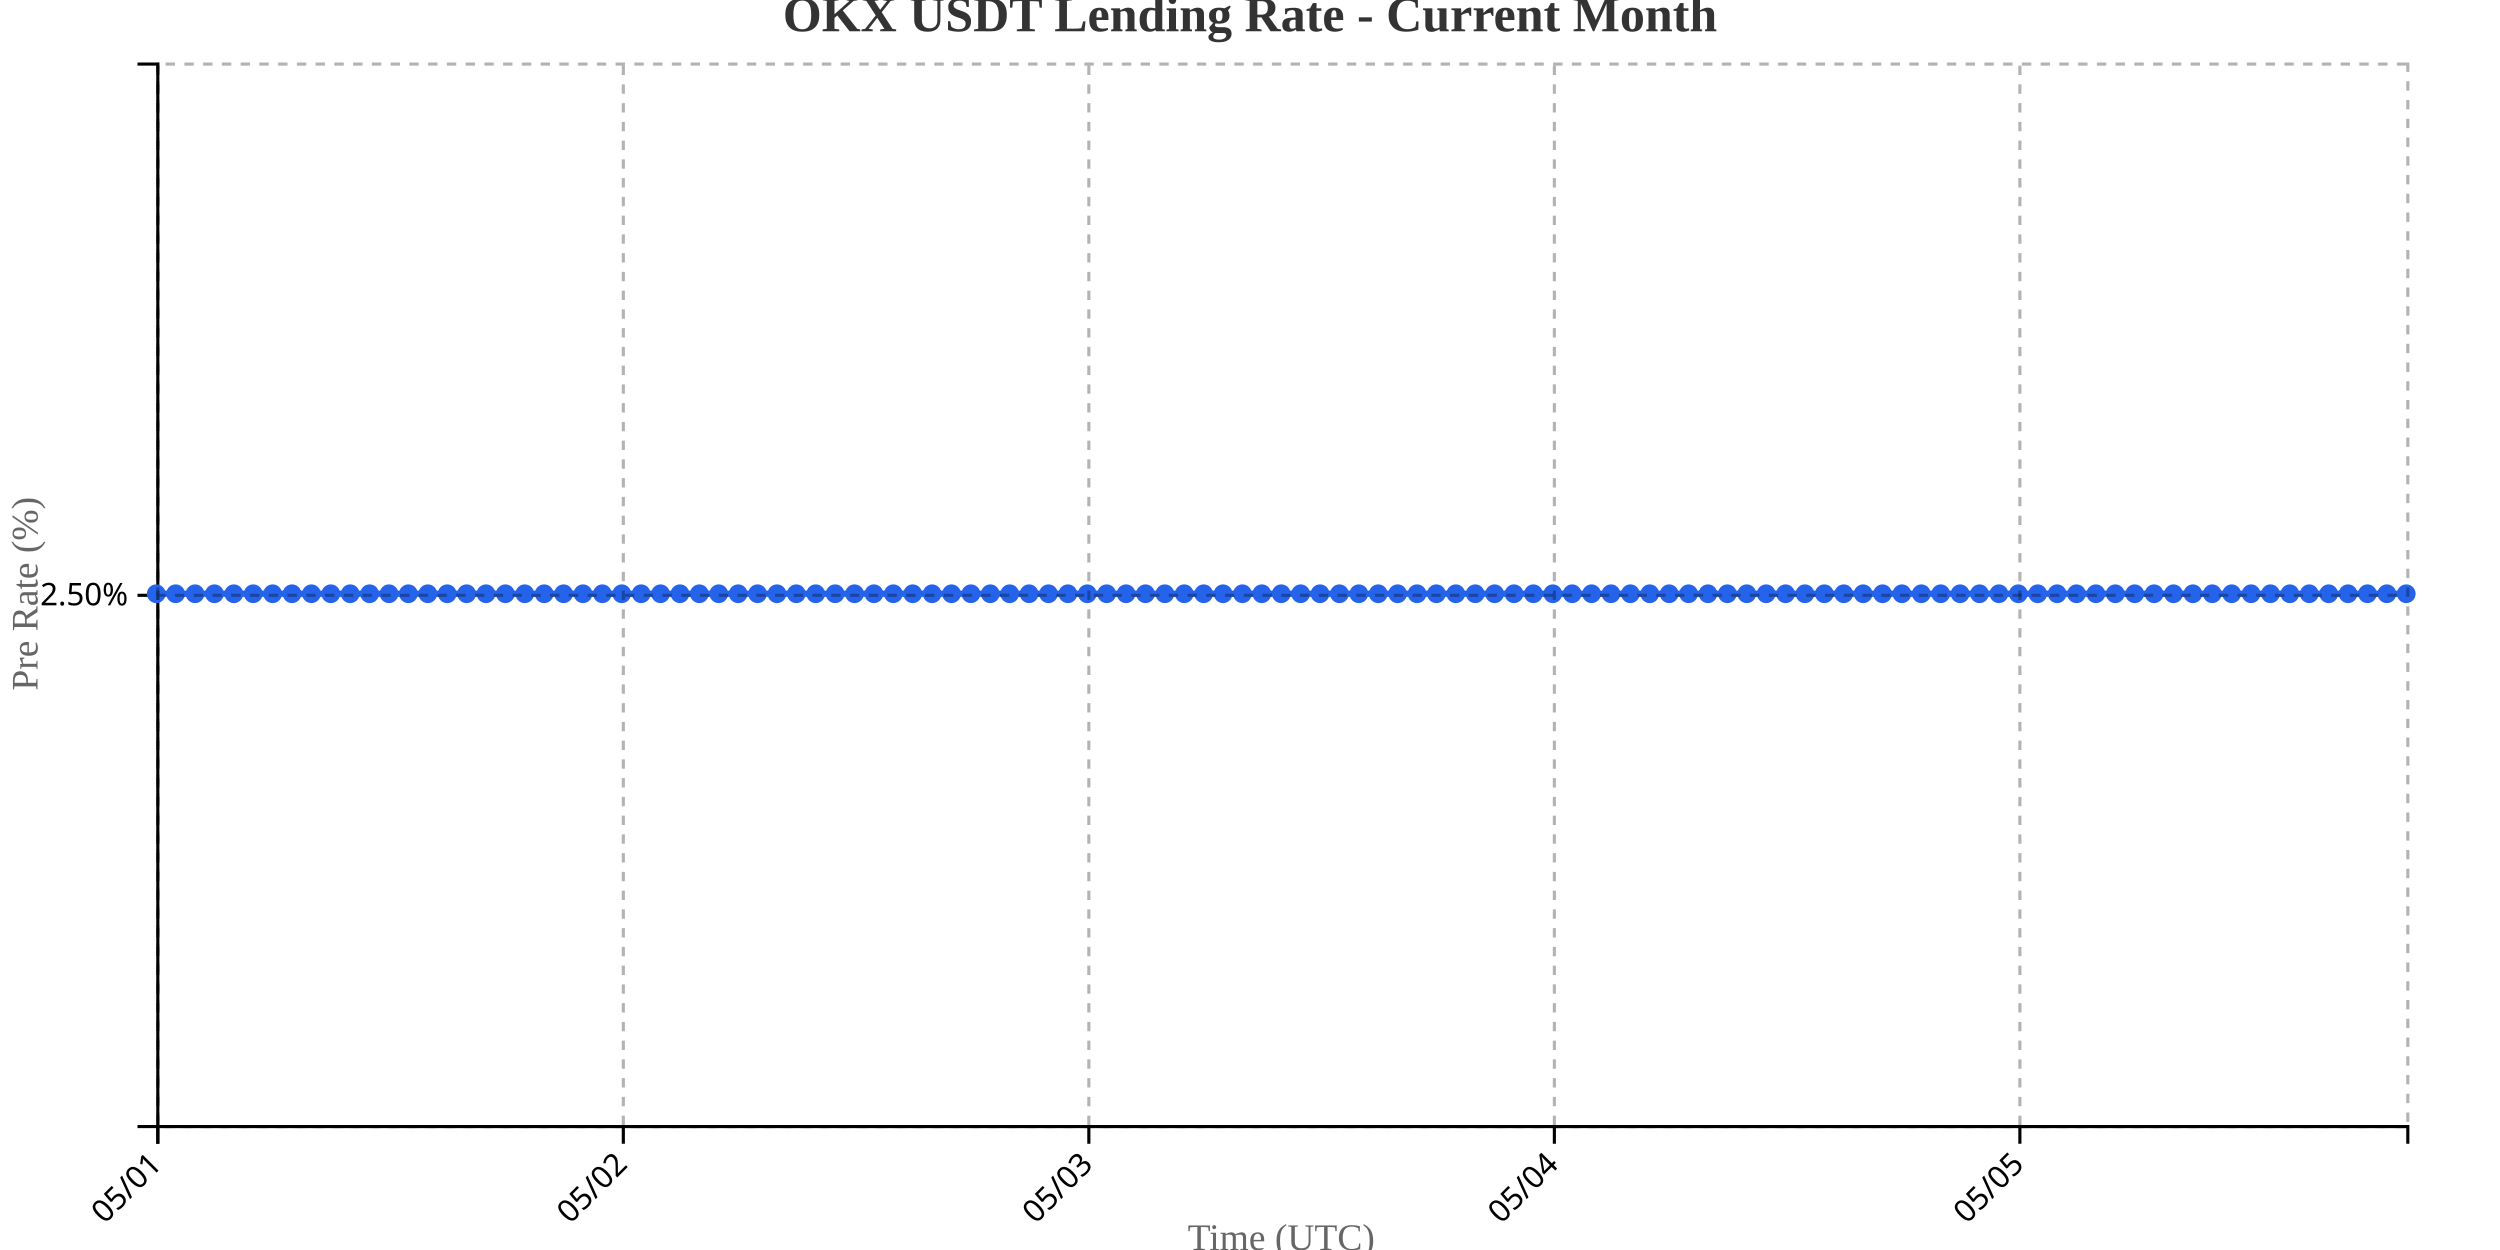
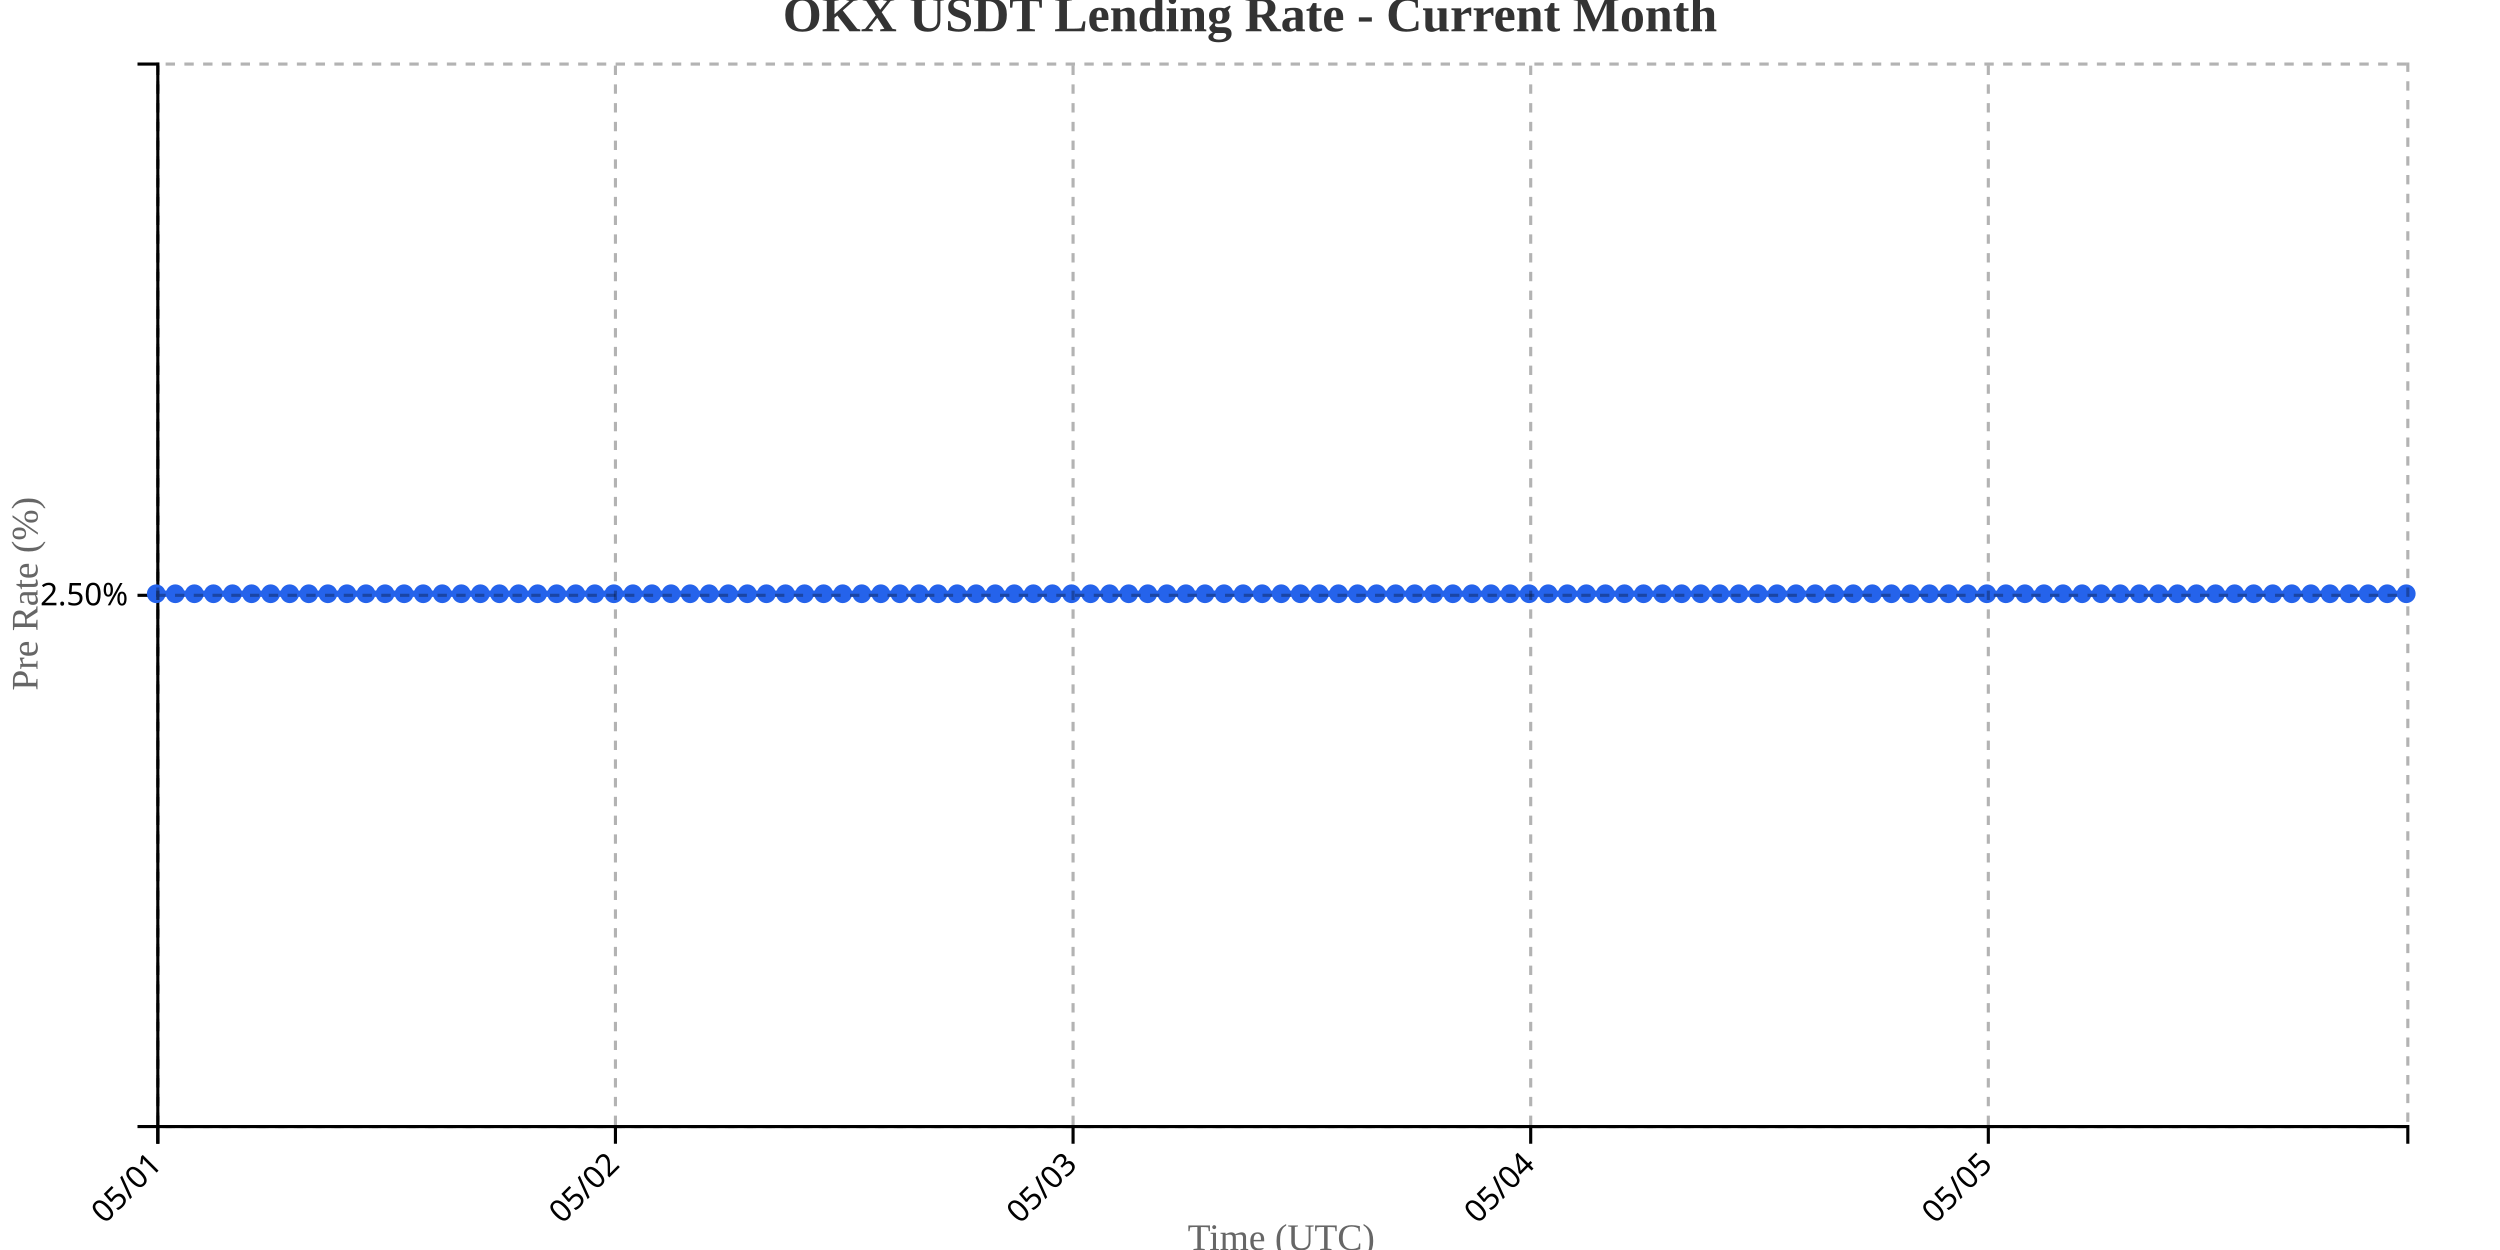
<svg xmlns="http://www.w3.org/2000/svg" width="800" height="400">
  <g transform="translate(50,20)">
    <g transform="translate(0,340)" fill="none" font-size="10" font-family="sans-serif" text-anchor="middle">
      <path class="domain" stroke="currentColor" d="M0.5,6V0.5H720.5V6" />
      <g class="tick" opacity="1" transform="translate(0.5,0)">
        <line stroke="currentColor" y2="6" />
        <text fill="currentColor" y="9" dy=".15em" style="text-anchor: end;" dx="-.8em" transform="rotate(-45)">05/01</text>
      </g>
-       <g class="tick" opacity="1" transform="translate(149.4655,0)">
+       <g class="tick" opacity="1" transform="translate(146.9407,0)">
        <line stroke="currentColor" y2="6" />
        <text fill="currentColor" y="9" dy=".15em" style="text-anchor: end;" dx="-.8em" transform="rotate(-45)">05/02</text>
      </g>
-       <g class="tick" opacity="1" transform="translate(298.431,0)">
+       <g class="tick" opacity="1" transform="translate(293.3814,0)">
        <line stroke="currentColor" y2="6" />
        <text fill="currentColor" y="9" dy=".15em" style="text-anchor: end;" dx="-.8em" transform="rotate(-45)">05/03</text>
      </g>
-       <g class="tick" opacity="1" transform="translate(447.3966,0)">
+       <g class="tick" opacity="1" transform="translate(439.822,0)">
        <line stroke="currentColor" y2="6" />
        <text fill="currentColor" y="9" dy=".15em" style="text-anchor: end;" dx="-.8em" transform="rotate(-45)">05/04</text>
      </g>
-       <g class="tick" opacity="1" transform="translate(596.3621,0)">
+       <g class="tick" opacity="1" transform="translate(586.2627,0)">
        <line stroke="currentColor" y2="6" />
        <text fill="currentColor" y="9" dy=".15em" style="text-anchor: end;" dx="-.8em" transform="rotate(-45)">05/05</text>
      </g>
    </g>
    <g fill="none" font-size="10" font-family="sans-serif" text-anchor="end">
      <path class="domain" stroke="currentColor" d="M-6,340.5H0.5V0.5H-6" />
      <g class="tick" opacity="1" transform="translate(0,170.5)">
        <line stroke="currentColor" x2="-6" />
        <text fill="currentColor" x="-9" dy="0.32em">2.50%</text>
      </g>
    </g>
    <text transform="rotate(-90)" y="-50" x="-170" dy="1em" style="text-anchor: middle; font-size: 12px; fill: #666;">Pre Rate (%)</text>
    <text transform="translate(360, 380)" style="text-anchor: middle; font-size: 12px; fill: #666;">Time (UTC)</text>
-     <path fill="none" stroke="#2563eb" stroke-width="2" d="M0,170C2.069,170,4.138,170,6.207,170C8.276,170,10.345,170,12.414,170C14.483,170,16.552,170,18.621,170C20.69,170,22.759,170,24.828,170C26.897,170,28.966,170,31.034,170C33.103,170,35.172,170,37.241,170C39.31,170,41.379,170,43.448,170C45.517,170,47.586,170,49.655,170C51.724,170,53.793,170,55.862,170C57.931,170,60,170,62.069,170C64.138,170,66.207,170,68.276,170C70.345,170,72.414,170,74.483,170C76.552,170,78.621,170,80.69,170C82.759,170,84.828,170,86.897,170C88.966,170,91.034,170,93.103,170C95.172,170,97.241,170,99.31,170C101.379,170,103.448,170,105.517,170C107.586,170,109.655,170,111.724,170C113.793,170,115.862,170,117.931,170C120,170,122.069,170,124.138,170C126.207,170,128.276,170,130.345,170C132.414,170,134.483,170,136.552,170C138.621,170,140.69,170,142.759,170C144.828,170,146.897,170,148.966,170C151.034,170,153.103,170,155.172,170C157.241,170,159.31,170,161.379,170C163.448,170,165.517,170,167.586,170C169.655,170,171.724,170,173.793,170C175.862,170,177.931,170,180,170C182.069,170,184.138,170,186.207,170C188.276,170,190.345,170,192.414,170C194.483,170,196.552,170,198.621,170C200.69,170,202.759,170,204.828,170C206.897,170,208.966,170,211.034,170C213.103,170,215.172,170,217.241,170C219.31,170,221.379,170,223.448,170C225.517,170,227.586,170,229.655,170C231.724,170,233.793,170,235.862,170C237.931,170,240,170,242.069,170C244.138,170,246.207,170,248.276,170C250.345,170,252.414,170,254.483,170C256.552,170,258.621,170,260.69,170C262.759,170,264.828,170,266.897,170C268.966,170,271.034,170,273.103,170C275.172,170,277.241,170,279.31,170C281.379,170,283.448,170,285.517,170C287.586,170,289.655,170,291.724,170C293.793,170,295.862,170,297.931,170C300,170,302.069,170,304.138,170C306.207,170,308.276,170,310.345,170C312.414,170,314.483,170,316.552,170C318.621,170,320.69,170,322.759,170C324.828,170,326.897,170,328.966,170C331.034,170,333.103,170,335.172,170C337.241,170,339.31,170,341.379,170C343.448,170,345.517,170,347.586,170C349.655,170,351.724,170,353.793,170C355.862,170,357.931,170,360,170C362.069,170,364.138,170,366.207,170C368.276,170,370.345,170,372.414,170C374.483,170,376.552,170,378.621,170C380.69,170,382.759,170,384.828,170C386.897,170,388.966,170,391.034,170C393.103,170,395.172,170,397.241,170C399.31,170,401.379,170,403.448,170C405.517,170,407.586,170,409.655,170C411.724,170,413.793,170,415.862,170C417.931,170,420,170,422.069,170C424.138,170,426.207,170,428.276,170C430.345,170,432.414,170,434.483,170C436.552,170,438.621,170,440.69,170C442.759,170,444.828,170,446.897,170C448.966,170,451.034,170,453.103,170C455.172,170,457.241,170,459.31,170C461.379,170,463.448,170,465.517,170C467.586,170,469.655,170,471.724,170C473.793,170,475.862,170,477.931,170C480,170,482.069,170,484.138,170C486.207,170,488.276,170,490.345,170C492.414,170,494.483,170,496.552,170C498.621,170,500.69,170,502.759,170C504.828,170,506.897,170,508.966,170C511.034,170,513.103,170,515.172,170C517.241,170,519.31,170,521.379,170C523.448,170,525.517,170,527.586,170C529.655,170,531.724,170,533.793,170C535.862,170,537.931,170,540,170C542.069,170,544.138,170,546.207,170C548.276,170,550.345,170,552.414,170C554.483,170,556.552,170,558.621,170C560.69,170,562.759,170,564.828,170C566.897,170,568.966,170,571.034,170C573.103,170,575.172,170,577.241,170C579.31,170,581.379,170,583.448,170C585.517,170,587.586,170,589.655,170C591.724,170,593.793,170,595.862,170C597.931,170,600,170,602.069,170C604.138,170,606.207,170,608.276,170C610.345,170,612.414,170,614.483,170C616.552,170,618.621,170,620.69,170C622.759,170,624.828,170,626.897,170C628.966,170,631.034,170,633.103,170C635.172,170,637.241,170,639.31,170C641.379,170,643.448,170,645.517,170C647.586,170,649.655,170,651.724,170C653.793,170,655.862,170,657.931,170C660,170,662.069,170,664.138,170C666.207,170,668.276,170,670.345,170C672.414,170,674.483,170,676.552,170C678.621,170,680.69,170,682.759,170C684.828,170,686.897,170,688.966,170C691.034,170,693.103,170,695.172,170C697.241,170,699.31,170,701.379,170C703.448,170,705.517,170,707.586,170C709.655,170,711.724,170,713.793,170C715.862,170,717.931,170,720,170" />
+     <path fill="none" stroke="#2563eb" stroke-width="2" d="M0,170C2.034,170,4.068,170,6.102,170C8.136,170,10.169,170,12.203,170C14.237,170,16.271,170,18.305,170C20.339,170,22.373,170,24.407,170C26.441,170,28.475,170,30.508,170C32.542,170,34.576,170,36.61,170C38.644,170,40.678,170,42.712,170C44.746,170,46.78,170,48.814,170C50.847,170,52.881,170,54.915,170C56.949,170,58.983,170,61.017,170C63.051,170,65.085,170,67.119,170C69.153,170,71.186,170,73.22,170C75.254,170,77.288,170,79.322,170C81.356,170,83.39,170,85.424,170C87.458,170,89.492,170,91.525,170C93.559,170,95.593,170,97.627,170C99.661,170,101.695,170,103.729,170C105.763,170,107.797,170,109.831,170C111.864,170,113.898,170,115.932,170C117.966,170,120,170,122.034,170C124.068,170,126.102,170,128.136,170C130.169,170,132.203,170,134.237,170C136.271,170,138.305,170,140.339,170C142.373,170,144.407,170,146.441,170C148.475,170,150.508,170,152.542,170C154.576,170,156.61,170,158.644,170C160.678,170,162.712,170,164.746,170C166.78,170,168.814,170,170.847,170C172.881,170,174.915,170,176.949,170C178.983,170,181.017,170,183.051,170C185.085,170,187.119,170,189.153,170C191.186,170,193.22,170,195.254,170C197.288,170,199.322,170,201.356,170C203.39,170,205.424,170,207.458,170C209.492,170,211.525,170,213.559,170C215.593,170,217.627,170,219.661,170C221.695,170,223.729,170,225.763,170C227.797,170,229.831,170,231.864,170C233.898,170,235.932,170,237.966,170C240,170,242.034,170,244.068,170C246.102,170,248.136,170,250.169,170C252.203,170,254.237,170,256.271,170C258.305,170,260.339,170,262.373,170C264.407,170,266.441,170,268.475,170C270.508,170,272.542,170,274.576,170C276.61,170,278.644,170,280.678,170C282.712,170,284.746,170,286.78,170C288.814,170,290.847,170,292.881,170C294.915,170,296.949,170,298.983,170C301.017,170,303.051,170,305.085,170C307.119,170,309.153,170,311.186,170C313.22,170,315.254,170,317.288,170C319.322,170,321.356,170,323.39,170C325.424,170,327.458,170,329.492,170C331.525,170,333.559,170,335.593,170C337.627,170,339.661,170,341.695,170C343.729,170,345.763,170,347.797,170C349.831,170,351.864,170,353.898,170C355.932,170,357.966,170,360,170C362.034,170,364.068,170,366.102,170C368.136,170,370.169,170,372.203,170C374.237,170,376.271,170,378.305,170C380.339,170,382.373,170,384.407,170C386.441,170,388.475,170,390.508,170C392.542,170,394.576,170,396.61,170C398.644,170,400.678,170,402.712,170C404.746,170,406.78,170,408.814,170C410.847,170,412.881,170,414.915,170C416.949,170,418.983,170,421.017,170C423.051,170,425.085,170,427.119,170C429.153,170,431.186,170,433.22,170C435.254,170,437.288,170,439.322,170C441.356,170,443.39,170,445.424,170C447.458,170,449.492,170,451.525,170C453.559,170,455.593,170,457.627,170C459.661,170,461.695,170,463.729,170C465.763,170,467.797,170,469.831,170C471.864,170,473.898,170,475.932,170C477.966,170,480,170,482.034,170C484.068,170,486.102,170,488.136,170C490.169,170,492.203,170,494.237,170C496.271,170,498.305,170,500.339,170C502.373,170,504.407,170,506.441,170C508.475,170,510.508,170,512.542,170C514.576,170,516.61,170,518.644,170C520.678,170,522.712,170,524.746,170C526.78,170,528.814,170,530.847,170C532.881,170,534.915,170,536.949,170C538.983,170,541.017,170,543.051,170C545.085,170,547.119,170,549.153,170C551.186,170,553.22,170,555.254,170C557.288,170,559.322,170,561.356,170C563.39,170,565.424,170,567.458,170C569.492,170,571.525,170,573.559,170C575.593,170,577.627,170,579.661,170C581.695,170,583.729,170,585.763,170C587.797,170,589.831,170,591.864,170C593.898,170,595.932,170,597.966,170C600,170,602.034,170,604.068,170C606.102,170,608.136,170,610.169,170C612.203,170,614.237,170,616.271,170C618.305,170,620.339,170,622.373,170C624.407,170,626.441,170,628.475,170C630.508,170,632.542,170,634.576,170C636.61,170,638.644,170,640.678,170C642.712,170,644.746,170,646.78,170C648.814,170,650.847,170,652.881,170C654.915,170,656.949,170,658.983,170C661.017,170,663.051,170,665.085,170C667.119,170,669.153,170,671.186,170C673.22,170,675.254,170,677.288,170C679.322,170,681.356,170,683.39,170C685.424,170,687.458,170,689.492,170C691.525,170,693.559,170,695.593,170C697.627,170,699.661,170,701.695,170C703.729,170,705.763,170,707.797,170C709.831,170,711.864,170,713.898,170C715.932,170,717.966,170,720,170" />
    <circle class="dot" cx="0" cy="170" r="3" fill="#2563eb" />
-     <circle class="dot" cx="6.207" cy="170" r="3" fill="#2563eb" />
-     <circle class="dot" cx="12.414" cy="170" r="3" fill="#2563eb" />
-     <circle class="dot" cx="18.621" cy="170" r="3" fill="#2563eb" />
-     <circle class="dot" cx="24.828" cy="170" r="3" fill="#2563eb" />
-     <circle class="dot" cx="31.034" cy="170" r="3" fill="#2563eb" />
-     <circle class="dot" cx="37.241" cy="170" r="3" fill="#2563eb" />
-     <circle class="dot" cx="43.448" cy="170" r="3" fill="#2563eb" />
-     <circle class="dot" cx="49.655" cy="170" r="3" fill="#2563eb" />
-     <circle class="dot" cx="55.862" cy="170" r="3" fill="#2563eb" />
-     <circle class="dot" cx="62.069" cy="170" r="3" fill="#2563eb" />
-     <circle class="dot" cx="68.276" cy="170" r="3" fill="#2563eb" />
-     <circle class="dot" cx="74.483" cy="170" r="3" fill="#2563eb" />
-     <circle class="dot" cx="80.69" cy="170" r="3" fill="#2563eb" />
-     <circle class="dot" cx="86.897" cy="170" r="3" fill="#2563eb" />
-     <circle class="dot" cx="93.103" cy="170" r="3" fill="#2563eb" />
-     <circle class="dot" cx="99.31" cy="170" r="3" fill="#2563eb" />
-     <circle class="dot" cx="105.517" cy="170" r="3" fill="#2563eb" />
-     <circle class="dot" cx="111.724" cy="170" r="3" fill="#2563eb" />
-     <circle class="dot" cx="117.931" cy="170" r="3" fill="#2563eb" />
-     <circle class="dot" cx="124.138" cy="170" r="3" fill="#2563eb" />
-     <circle class="dot" cx="130.345" cy="170" r="3" fill="#2563eb" />
-     <circle class="dot" cx="136.552" cy="170" r="3" fill="#2563eb" />
-     <circle class="dot" cx="142.759" cy="170" r="3" fill="#2563eb" />
-     <circle class="dot" cx="148.966" cy="170" r="3" fill="#2563eb" />
-     <circle class="dot" cx="155.172" cy="170" r="3" fill="#2563eb" />
-     <circle class="dot" cx="161.379" cy="170" r="3" fill="#2563eb" />
-     <circle class="dot" cx="167.586" cy="170" r="3" fill="#2563eb" />
-     <circle class="dot" cx="173.793" cy="170" r="3" fill="#2563eb" />
-     <circle class="dot" cx="180" cy="170" r="3" fill="#2563eb" />
-     <circle class="dot" cx="186.207" cy="170" r="3" fill="#2563eb" />
-     <circle class="dot" cx="192.414" cy="170" r="3" fill="#2563eb" />
-     <circle class="dot" cx="198.621" cy="170" r="3" fill="#2563eb" />
-     <circle class="dot" cx="204.828" cy="170" r="3" fill="#2563eb" />
-     <circle class="dot" cx="211.034" cy="170" r="3" fill="#2563eb" />
-     <circle class="dot" cx="217.241" cy="170" r="3" fill="#2563eb" />
-     <circle class="dot" cx="223.448" cy="170" r="3" fill="#2563eb" />
-     <circle class="dot" cx="229.655" cy="170" r="3" fill="#2563eb" />
-     <circle class="dot" cx="235.862" cy="170" r="3" fill="#2563eb" />
-     <circle class="dot" cx="242.069" cy="170" r="3" fill="#2563eb" />
-     <circle class="dot" cx="248.276" cy="170" r="3" fill="#2563eb" />
-     <circle class="dot" cx="254.483" cy="170" r="3" fill="#2563eb" />
-     <circle class="dot" cx="260.69" cy="170" r="3" fill="#2563eb" />
-     <circle class="dot" cx="266.897" cy="170" r="3" fill="#2563eb" />
-     <circle class="dot" cx="273.103" cy="170" r="3" fill="#2563eb" />
-     <circle class="dot" cx="279.31" cy="170" r="3" fill="#2563eb" />
-     <circle class="dot" cx="285.517" cy="170" r="3" fill="#2563eb" />
-     <circle class="dot" cx="291.724" cy="170" r="3" fill="#2563eb" />
-     <circle class="dot" cx="297.931" cy="170" r="3" fill="#2563eb" />
-     <circle class="dot" cx="304.138" cy="170" r="3" fill="#2563eb" />
-     <circle class="dot" cx="310.345" cy="170" r="3" fill="#2563eb" />
-     <circle class="dot" cx="316.552" cy="170" r="3" fill="#2563eb" />
-     <circle class="dot" cx="322.759" cy="170" r="3" fill="#2563eb" />
-     <circle class="dot" cx="328.966" cy="170" r="3" fill="#2563eb" />
-     <circle class="dot" cx="335.172" cy="170" r="3" fill="#2563eb" />
-     <circle class="dot" cx="341.379" cy="170" r="3" fill="#2563eb" />
-     <circle class="dot" cx="347.586" cy="170" r="3" fill="#2563eb" />
-     <circle class="dot" cx="353.793" cy="170" r="3" fill="#2563eb" />
+     <circle class="dot" cx="6.102" cy="170" r="3" fill="#2563eb" />
+     <circle class="dot" cx="12.203" cy="170" r="3" fill="#2563eb" />
+     <circle class="dot" cx="18.305" cy="170" r="3" fill="#2563eb" />
+     <circle class="dot" cx="24.407" cy="170" r="3" fill="#2563eb" />
+     <circle class="dot" cx="30.508" cy="170" r="3" fill="#2563eb" />
+     <circle class="dot" cx="36.61" cy="170" r="3" fill="#2563eb" />
+     <circle class="dot" cx="42.712" cy="170" r="3" fill="#2563eb" />
+     <circle class="dot" cx="48.814" cy="170" r="3" fill="#2563eb" />
+     <circle class="dot" cx="54.915" cy="170" r="3" fill="#2563eb" />
+     <circle class="dot" cx="61.017" cy="170" r="3" fill="#2563eb" />
+     <circle class="dot" cx="67.119" cy="170" r="3" fill="#2563eb" />
+     <circle class="dot" cx="73.22" cy="170" r="3" fill="#2563eb" />
+     <circle class="dot" cx="79.322" cy="170" r="3" fill="#2563eb" />
+     <circle class="dot" cx="85.424" cy="170" r="3" fill="#2563eb" />
+     <circle class="dot" cx="91.525" cy="170" r="3" fill="#2563eb" />
+     <circle class="dot" cx="97.627" cy="170" r="3" fill="#2563eb" />
+     <circle class="dot" cx="103.729" cy="170" r="3" fill="#2563eb" />
+     <circle class="dot" cx="109.831" cy="170" r="3" fill="#2563eb" />
+     <circle class="dot" cx="115.932" cy="170" r="3" fill="#2563eb" />
+     <circle class="dot" cx="122.034" cy="170" r="3" fill="#2563eb" />
+     <circle class="dot" cx="128.136" cy="170" r="3" fill="#2563eb" />
+     <circle class="dot" cx="134.237" cy="170" r="3" fill="#2563eb" />
+     <circle class="dot" cx="140.339" cy="170" r="3" fill="#2563eb" />
+     <circle class="dot" cx="146.441" cy="170" r="3" fill="#2563eb" />
+     <circle class="dot" cx="152.542" cy="170" r="3" fill="#2563eb" />
+     <circle class="dot" cx="158.644" cy="170" r="3" fill="#2563eb" />
+     <circle class="dot" cx="164.746" cy="170" r="3" fill="#2563eb" />
+     <circle class="dot" cx="170.847" cy="170" r="3" fill="#2563eb" />
+     <circle class="dot" cx="176.949" cy="170" r="3" fill="#2563eb" />
+     <circle class="dot" cx="183.051" cy="170" r="3" fill="#2563eb" />
+     <circle class="dot" cx="189.153" cy="170" r="3" fill="#2563eb" />
+     <circle class="dot" cx="195.254" cy="170" r="3" fill="#2563eb" />
+     <circle class="dot" cx="201.356" cy="170" r="3" fill="#2563eb" />
+     <circle class="dot" cx="207.458" cy="170" r="3" fill="#2563eb" />
+     <circle class="dot" cx="213.559" cy="170" r="3" fill="#2563eb" />
+     <circle class="dot" cx="219.661" cy="170" r="3" fill="#2563eb" />
+     <circle class="dot" cx="225.763" cy="170" r="3" fill="#2563eb" />
+     <circle class="dot" cx="231.864" cy="170" r="3" fill="#2563eb" />
+     <circle class="dot" cx="237.966" cy="170" r="3" fill="#2563eb" />
+     <circle class="dot" cx="244.068" cy="170" r="3" fill="#2563eb" />
+     <circle class="dot" cx="250.169" cy="170" r="3" fill="#2563eb" />
+     <circle class="dot" cx="256.271" cy="170" r="3" fill="#2563eb" />
+     <circle class="dot" cx="262.373" cy="170" r="3" fill="#2563eb" />
+     <circle class="dot" cx="268.475" cy="170" r="3" fill="#2563eb" />
+     <circle class="dot" cx="274.576" cy="170" r="3" fill="#2563eb" />
+     <circle class="dot" cx="280.678" cy="170" r="3" fill="#2563eb" />
+     <circle class="dot" cx="286.78" cy="170" r="3" fill="#2563eb" />
+     <circle class="dot" cx="292.881" cy="170" r="3" fill="#2563eb" />
+     <circle class="dot" cx="298.983" cy="170" r="3" fill="#2563eb" />
+     <circle class="dot" cx="305.085" cy="170" r="3" fill="#2563eb" />
+     <circle class="dot" cx="311.186" cy="170" r="3" fill="#2563eb" />
+     <circle class="dot" cx="317.288" cy="170" r="3" fill="#2563eb" />
+     <circle class="dot" cx="323.39" cy="170" r="3" fill="#2563eb" />
+     <circle class="dot" cx="329.492" cy="170" r="3" fill="#2563eb" />
+     <circle class="dot" cx="335.593" cy="170" r="3" fill="#2563eb" />
+     <circle class="dot" cx="341.695" cy="170" r="3" fill="#2563eb" />
+     <circle class="dot" cx="347.797" cy="170" r="3" fill="#2563eb" />
+     <circle class="dot" cx="353.898" cy="170" r="3" fill="#2563eb" />
    <circle class="dot" cx="360" cy="170" r="3" fill="#2563eb" />
-     <circle class="dot" cx="366.207" cy="170" r="3" fill="#2563eb" />
-     <circle class="dot" cx="372.414" cy="170" r="3" fill="#2563eb" />
-     <circle class="dot" cx="378.621" cy="170" r="3" fill="#2563eb" />
-     <circle class="dot" cx="384.828" cy="170" r="3" fill="#2563eb" />
-     <circle class="dot" cx="391.034" cy="170" r="3" fill="#2563eb" />
-     <circle class="dot" cx="397.241" cy="170" r="3" fill="#2563eb" />
-     <circle class="dot" cx="403.448" cy="170" r="3" fill="#2563eb" />
-     <circle class="dot" cx="409.655" cy="170" r="3" fill="#2563eb" />
-     <circle class="dot" cx="415.862" cy="170" r="3" fill="#2563eb" />
-     <circle class="dot" cx="422.069" cy="170" r="3" fill="#2563eb" />
-     <circle class="dot" cx="428.276" cy="170" r="3" fill="#2563eb" />
-     <circle class="dot" cx="434.483" cy="170" r="3" fill="#2563eb" />
-     <circle class="dot" cx="440.69" cy="170" r="3" fill="#2563eb" />
-     <circle class="dot" cx="446.897" cy="170" r="3" fill="#2563eb" />
-     <circle class="dot" cx="453.103" cy="170" r="3" fill="#2563eb" />
-     <circle class="dot" cx="459.31" cy="170" r="3" fill="#2563eb" />
-     <circle class="dot" cx="465.517" cy="170" r="3" fill="#2563eb" />
-     <circle class="dot" cx="471.724" cy="170" r="3" fill="#2563eb" />
-     <circle class="dot" cx="477.931" cy="170" r="3" fill="#2563eb" />
-     <circle class="dot" cx="484.138" cy="170" r="3" fill="#2563eb" />
-     <circle class="dot" cx="490.345" cy="170" r="3" fill="#2563eb" />
-     <circle class="dot" cx="496.552" cy="170" r="3" fill="#2563eb" />
-     <circle class="dot" cx="502.759" cy="170" r="3" fill="#2563eb" />
-     <circle class="dot" cx="508.966" cy="170" r="3" fill="#2563eb" />
-     <circle class="dot" cx="515.172" cy="170" r="3" fill="#2563eb" />
-     <circle class="dot" cx="521.379" cy="170" r="3" fill="#2563eb" />
-     <circle class="dot" cx="527.586" cy="170" r="3" fill="#2563eb" />
-     <circle class="dot" cx="533.793" cy="170" r="3" fill="#2563eb" />
-     <circle class="dot" cx="540" cy="170" r="3" fill="#2563eb" />
-     <circle class="dot" cx="546.207" cy="170" r="3" fill="#2563eb" />
-     <circle class="dot" cx="552.414" cy="170" r="3" fill="#2563eb" />
-     <circle class="dot" cx="558.621" cy="170" r="3" fill="#2563eb" />
-     <circle class="dot" cx="564.828" cy="170" r="3" fill="#2563eb" />
-     <circle class="dot" cx="571.034" cy="170" r="3" fill="#2563eb" />
-     <circle class="dot" cx="577.241" cy="170" r="3" fill="#2563eb" />
-     <circle class="dot" cx="583.448" cy="170" r="3" fill="#2563eb" />
-     <circle class="dot" cx="589.655" cy="170" r="3" fill="#2563eb" />
-     <circle class="dot" cx="595.862" cy="170" r="3" fill="#2563eb" />
-     <circle class="dot" cx="602.069" cy="170" r="3" fill="#2563eb" />
-     <circle class="dot" cx="608.276" cy="170" r="3" fill="#2563eb" />
-     <circle class="dot" cx="614.483" cy="170" r="3" fill="#2563eb" />
-     <circle class="dot" cx="620.69" cy="170" r="3" fill="#2563eb" />
-     <circle class="dot" cx="626.897" cy="170" r="3" fill="#2563eb" />
-     <circle class="dot" cx="633.103" cy="170" r="3" fill="#2563eb" />
-     <circle class="dot" cx="639.31" cy="170" r="3" fill="#2563eb" />
-     <circle class="dot" cx="645.517" cy="170" r="3" fill="#2563eb" />
-     <circle class="dot" cx="651.724" cy="170" r="3" fill="#2563eb" />
-     <circle class="dot" cx="657.931" cy="170" r="3" fill="#2563eb" />
-     <circle class="dot" cx="664.138" cy="170" r="3" fill="#2563eb" />
-     <circle class="dot" cx="670.345" cy="170" r="3" fill="#2563eb" />
-     <circle class="dot" cx="676.552" cy="170" r="3" fill="#2563eb" />
-     <circle class="dot" cx="682.759" cy="170" r="3" fill="#2563eb" />
-     <circle class="dot" cx="688.966" cy="170" r="3" fill="#2563eb" />
-     <circle class="dot" cx="695.172" cy="170" r="3" fill="#2563eb" />
-     <circle class="dot" cx="701.379" cy="170" r="3" fill="#2563eb" />
-     <circle class="dot" cx="707.586" cy="170" r="3" fill="#2563eb" />
-     <circle class="dot" cx="713.793" cy="170" r="3" fill="#2563eb" />
+     <circle class="dot" cx="366.102" cy="170" r="3" fill="#2563eb" />
+     <circle class="dot" cx="372.203" cy="170" r="3" fill="#2563eb" />
+     <circle class="dot" cx="378.305" cy="170" r="3" fill="#2563eb" />
+     <circle class="dot" cx="384.407" cy="170" r="3" fill="#2563eb" />
+     <circle class="dot" cx="390.508" cy="170" r="3" fill="#2563eb" />
+     <circle class="dot" cx="396.61" cy="170" r="3" fill="#2563eb" />
+     <circle class="dot" cx="402.712" cy="170" r="3" fill="#2563eb" />
+     <circle class="dot" cx="408.814" cy="170" r="3" fill="#2563eb" />
+     <circle class="dot" cx="414.915" cy="170" r="3" fill="#2563eb" />
+     <circle class="dot" cx="421.017" cy="170" r="3" fill="#2563eb" />
+     <circle class="dot" cx="427.119" cy="170" r="3" fill="#2563eb" />
+     <circle class="dot" cx="433.22" cy="170" r="3" fill="#2563eb" />
+     <circle class="dot" cx="439.322" cy="170" r="3" fill="#2563eb" />
+     <circle class="dot" cx="445.424" cy="170" r="3" fill="#2563eb" />
+     <circle class="dot" cx="451.525" cy="170" r="3" fill="#2563eb" />
+     <circle class="dot" cx="457.627" cy="170" r="3" fill="#2563eb" />
+     <circle class="dot" cx="463.729" cy="170" r="3" fill="#2563eb" />
+     <circle class="dot" cx="469.831" cy="170" r="3" fill="#2563eb" />
+     <circle class="dot" cx="475.932" cy="170" r="3" fill="#2563eb" />
+     <circle class="dot" cx="482.034" cy="170" r="3" fill="#2563eb" />
+     <circle class="dot" cx="488.136" cy="170" r="3" fill="#2563eb" />
+     <circle class="dot" cx="494.237" cy="170" r="3" fill="#2563eb" />
+     <circle class="dot" cx="500.339" cy="170" r="3" fill="#2563eb" />
+     <circle class="dot" cx="506.441" cy="170" r="3" fill="#2563eb" />
+     <circle class="dot" cx="512.542" cy="170" r="3" fill="#2563eb" />
+     <circle class="dot" cx="518.644" cy="170" r="3" fill="#2563eb" />
+     <circle class="dot" cx="524.746" cy="170" r="3" fill="#2563eb" />
+     <circle class="dot" cx="530.847" cy="170" r="3" fill="#2563eb" />
+     <circle class="dot" cx="536.949" cy="170" r="3" fill="#2563eb" />
+     <circle class="dot" cx="543.051" cy="170" r="3" fill="#2563eb" />
+     <circle class="dot" cx="549.153" cy="170" r="3" fill="#2563eb" />
+     <circle class="dot" cx="555.254" cy="170" r="3" fill="#2563eb" />
+     <circle class="dot" cx="561.356" cy="170" r="3" fill="#2563eb" />
+     <circle class="dot" cx="567.458" cy="170" r="3" fill="#2563eb" />
+     <circle class="dot" cx="573.559" cy="170" r="3" fill="#2563eb" />
+     <circle class="dot" cx="579.661" cy="170" r="3" fill="#2563eb" />
+     <circle class="dot" cx="585.763" cy="170" r="3" fill="#2563eb" />
+     <circle class="dot" cx="591.864" cy="170" r="3" fill="#2563eb" />
+     <circle class="dot" cx="597.966" cy="170" r="3" fill="#2563eb" />
+     <circle class="dot" cx="604.068" cy="170" r="3" fill="#2563eb" />
+     <circle class="dot" cx="610.169" cy="170" r="3" fill="#2563eb" />
+     <circle class="dot" cx="616.271" cy="170" r="3" fill="#2563eb" />
+     <circle class="dot" cx="622.373" cy="170" r="3" fill="#2563eb" />
+     <circle class="dot" cx="628.475" cy="170" r="3" fill="#2563eb" />
+     <circle class="dot" cx="634.576" cy="170" r="3" fill="#2563eb" />
+     <circle class="dot" cx="640.678" cy="170" r="3" fill="#2563eb" />
+     <circle class="dot" cx="646.78" cy="170" r="3" fill="#2563eb" />
+     <circle class="dot" cx="652.881" cy="170" r="3" fill="#2563eb" />
+     <circle class="dot" cx="658.983" cy="170" r="3" fill="#2563eb" />
+     <circle class="dot" cx="665.085" cy="170" r="3" fill="#2563eb" />
+     <circle class="dot" cx="671.186" cy="170" r="3" fill="#2563eb" />
+     <circle class="dot" cx="677.288" cy="170" r="3" fill="#2563eb" />
+     <circle class="dot" cx="683.39" cy="170" r="3" fill="#2563eb" />
+     <circle class="dot" cx="689.492" cy="170" r="3" fill="#2563eb" />
+     <circle class="dot" cx="695.593" cy="170" r="3" fill="#2563eb" />
+     <circle class="dot" cx="701.695" cy="170" r="3" fill="#2563eb" />
+     <circle class="dot" cx="707.797" cy="170" r="3" fill="#2563eb" />
+     <circle class="dot" cx="713.898" cy="170" r="3" fill="#2563eb" />
    <circle class="dot" cx="720" cy="170" r="3" fill="#2563eb" />
    <g class="grid" transform="translate(0,340)" fill="none" font-size="10" font-family="sans-serif" text-anchor="middle" style="stroke-dasharray: 3,3; opacity: 0.3;">
      <path class="domain" stroke="currentColor" d="M0.5,-340V0.5H720.5V-340" />
      <g class="tick" opacity="1" transform="translate(0.5,0)">
        <line stroke="currentColor" y2="-340" />
        <text fill="currentColor" y="3" dy="0.71em" />
      </g>
-       <g class="tick" opacity="1" transform="translate(149.4655,0)">
+       <g class="tick" opacity="1" transform="translate(146.9407,0)">
        <line stroke="currentColor" y2="-340" />
        <text fill="currentColor" y="3" dy="0.71em" />
      </g>
-       <g class="tick" opacity="1" transform="translate(298.431,0)">
+       <g class="tick" opacity="1" transform="translate(293.3814,0)">
        <line stroke="currentColor" y2="-340" />
        <text fill="currentColor" y="3" dy="0.71em" />
      </g>
-       <g class="tick" opacity="1" transform="translate(447.3966,0)">
+       <g class="tick" opacity="1" transform="translate(439.822,0)">
        <line stroke="currentColor" y2="-340" />
        <text fill="currentColor" y="3" dy="0.71em" />
      </g>
-       <g class="tick" opacity="1" transform="translate(596.3621,0)">
+       <g class="tick" opacity="1" transform="translate(586.2627,0)">
        <line stroke="currentColor" y2="-340" />
        <text fill="currentColor" y="3" dy="0.71em" />
      </g>
    </g>
    <g class="grid" fill="none" font-size="10" font-family="sans-serif" text-anchor="end" style="stroke-dasharray: 3,3; opacity: 0.3;">
      <path class="domain" stroke="currentColor" d="M720,340.5H0.5V0.5H720" />
      <g class="tick" opacity="1" transform="translate(0,170.5)">
        <line stroke="currentColor" x2="720" />
        <text fill="currentColor" x="-3" dy="0.32em" />
      </g>
    </g>
  </g>
  <text x="400" y="10" text-anchor="middle" style="font-size: 16px; font-weight: bold; fill: #333;">OKX USDT Lending Rate - Current Month</text>
</svg>
